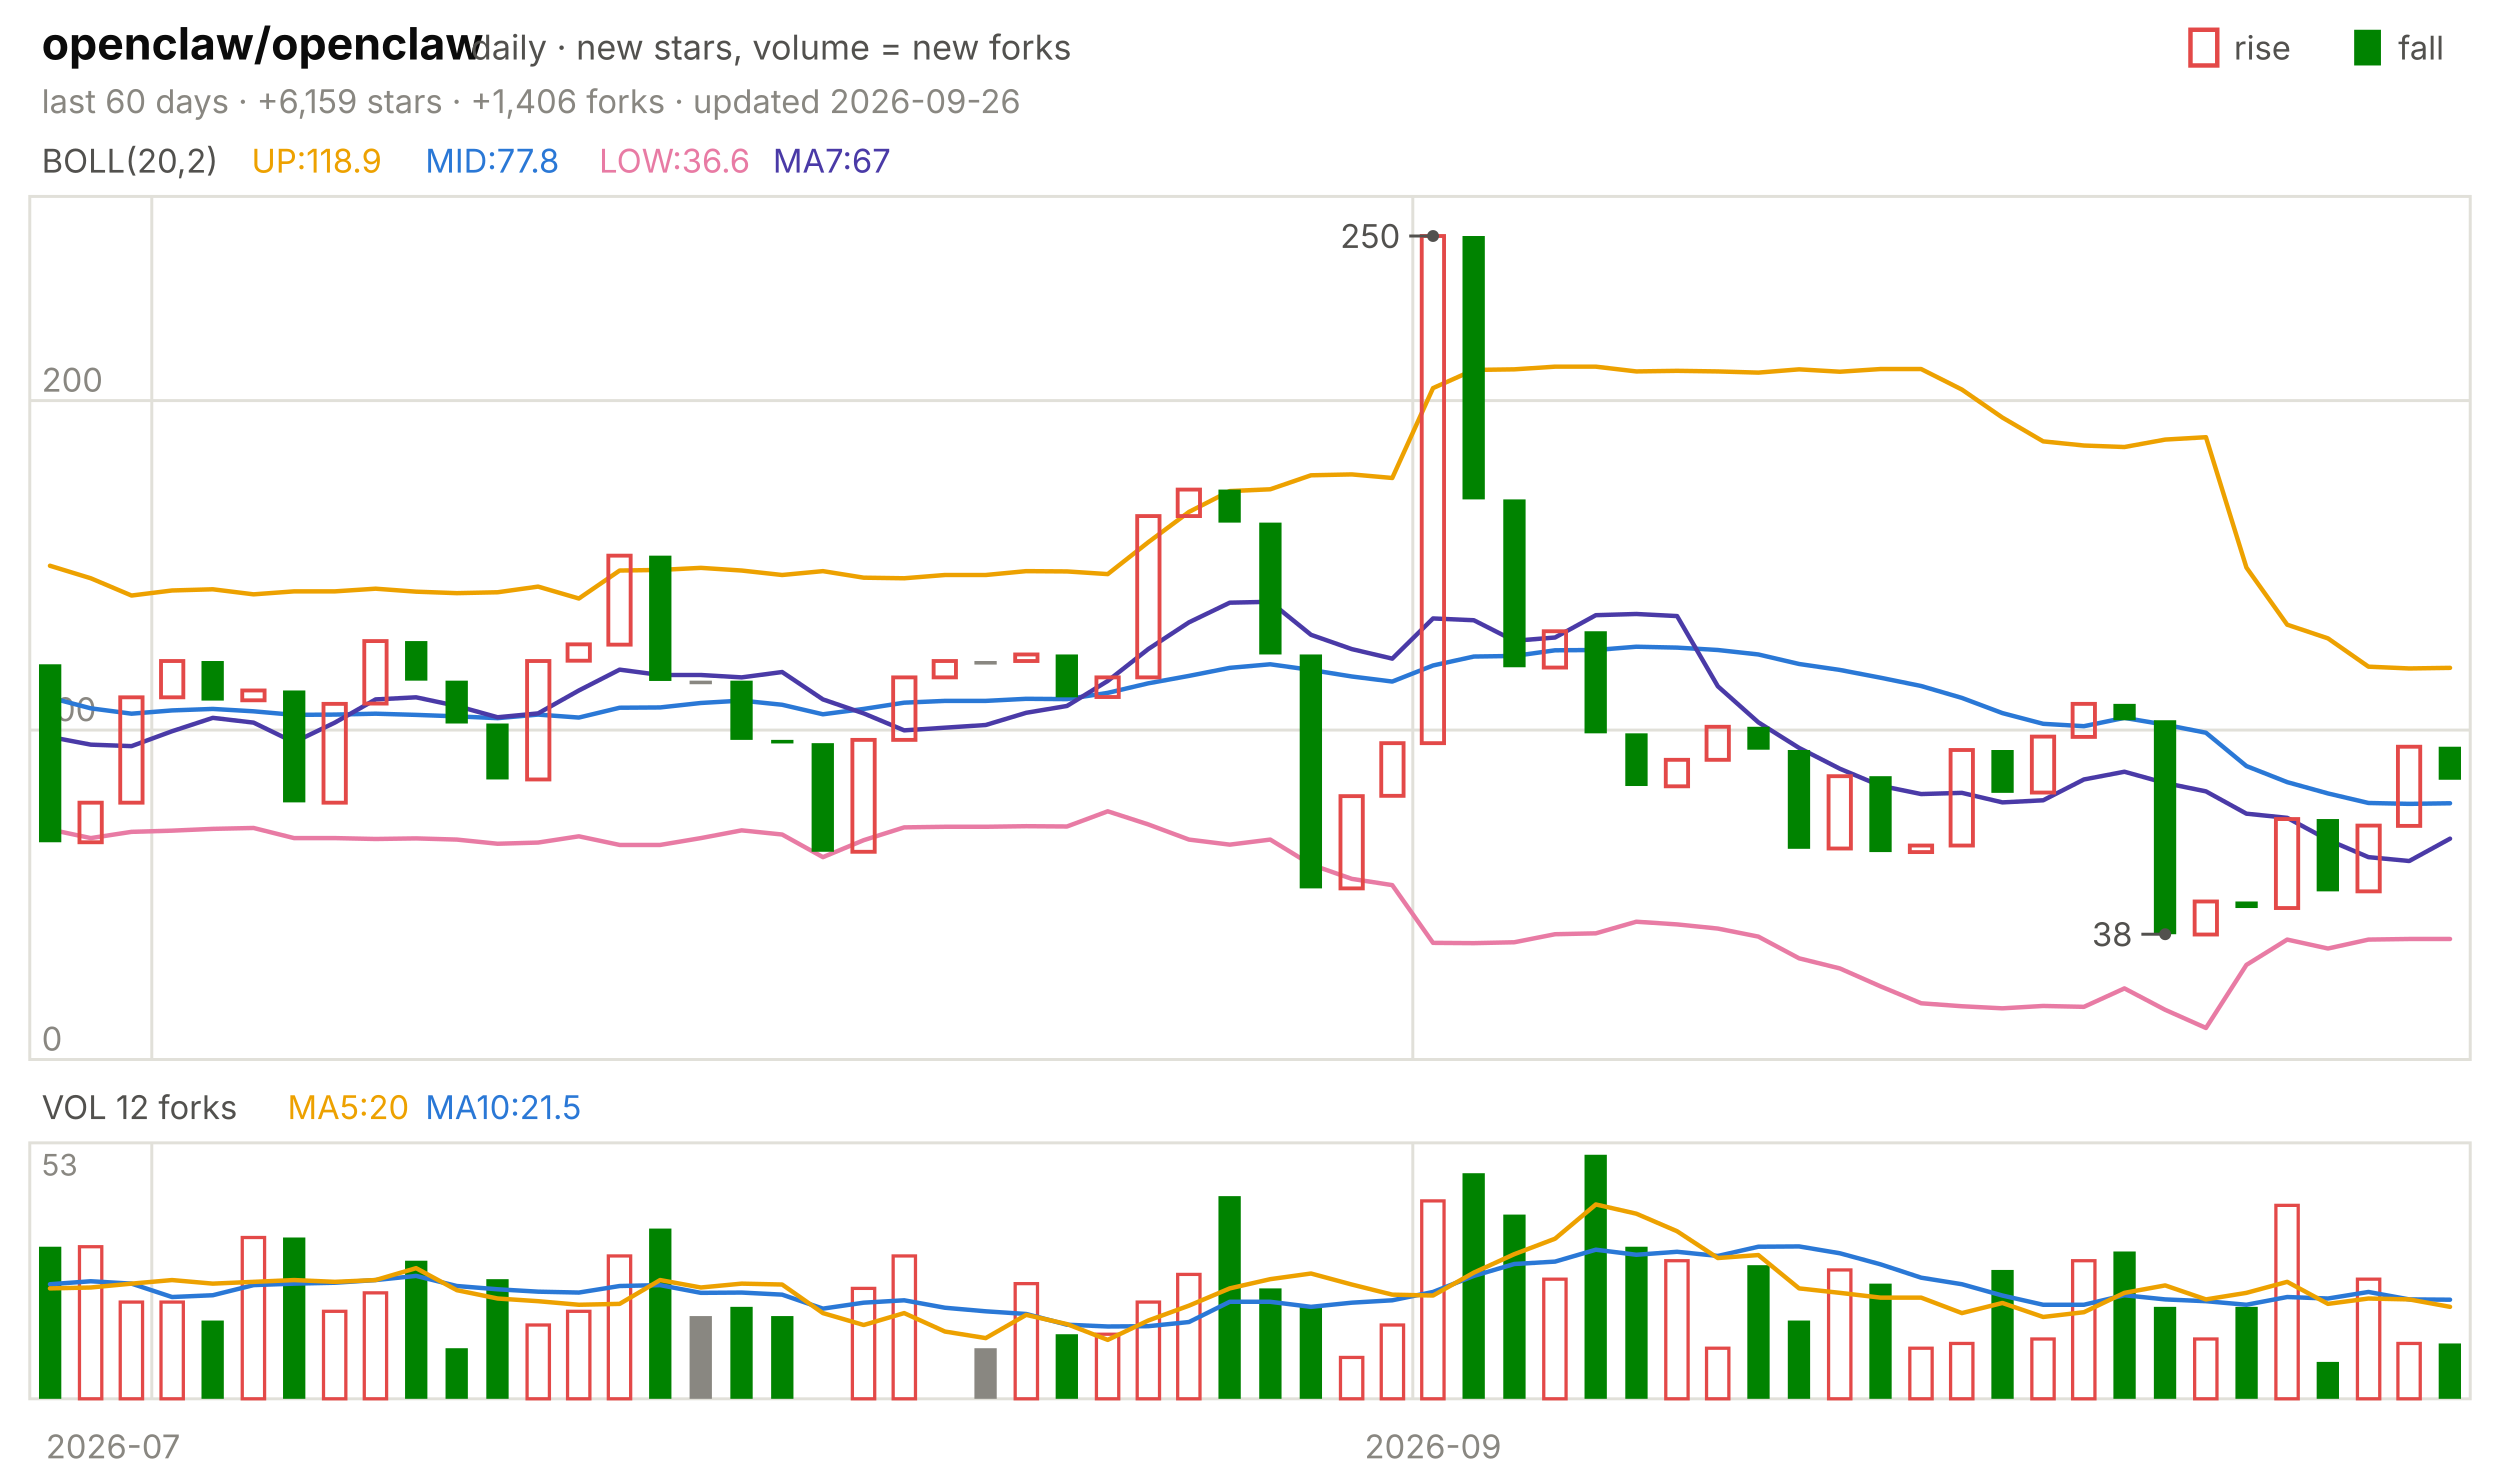
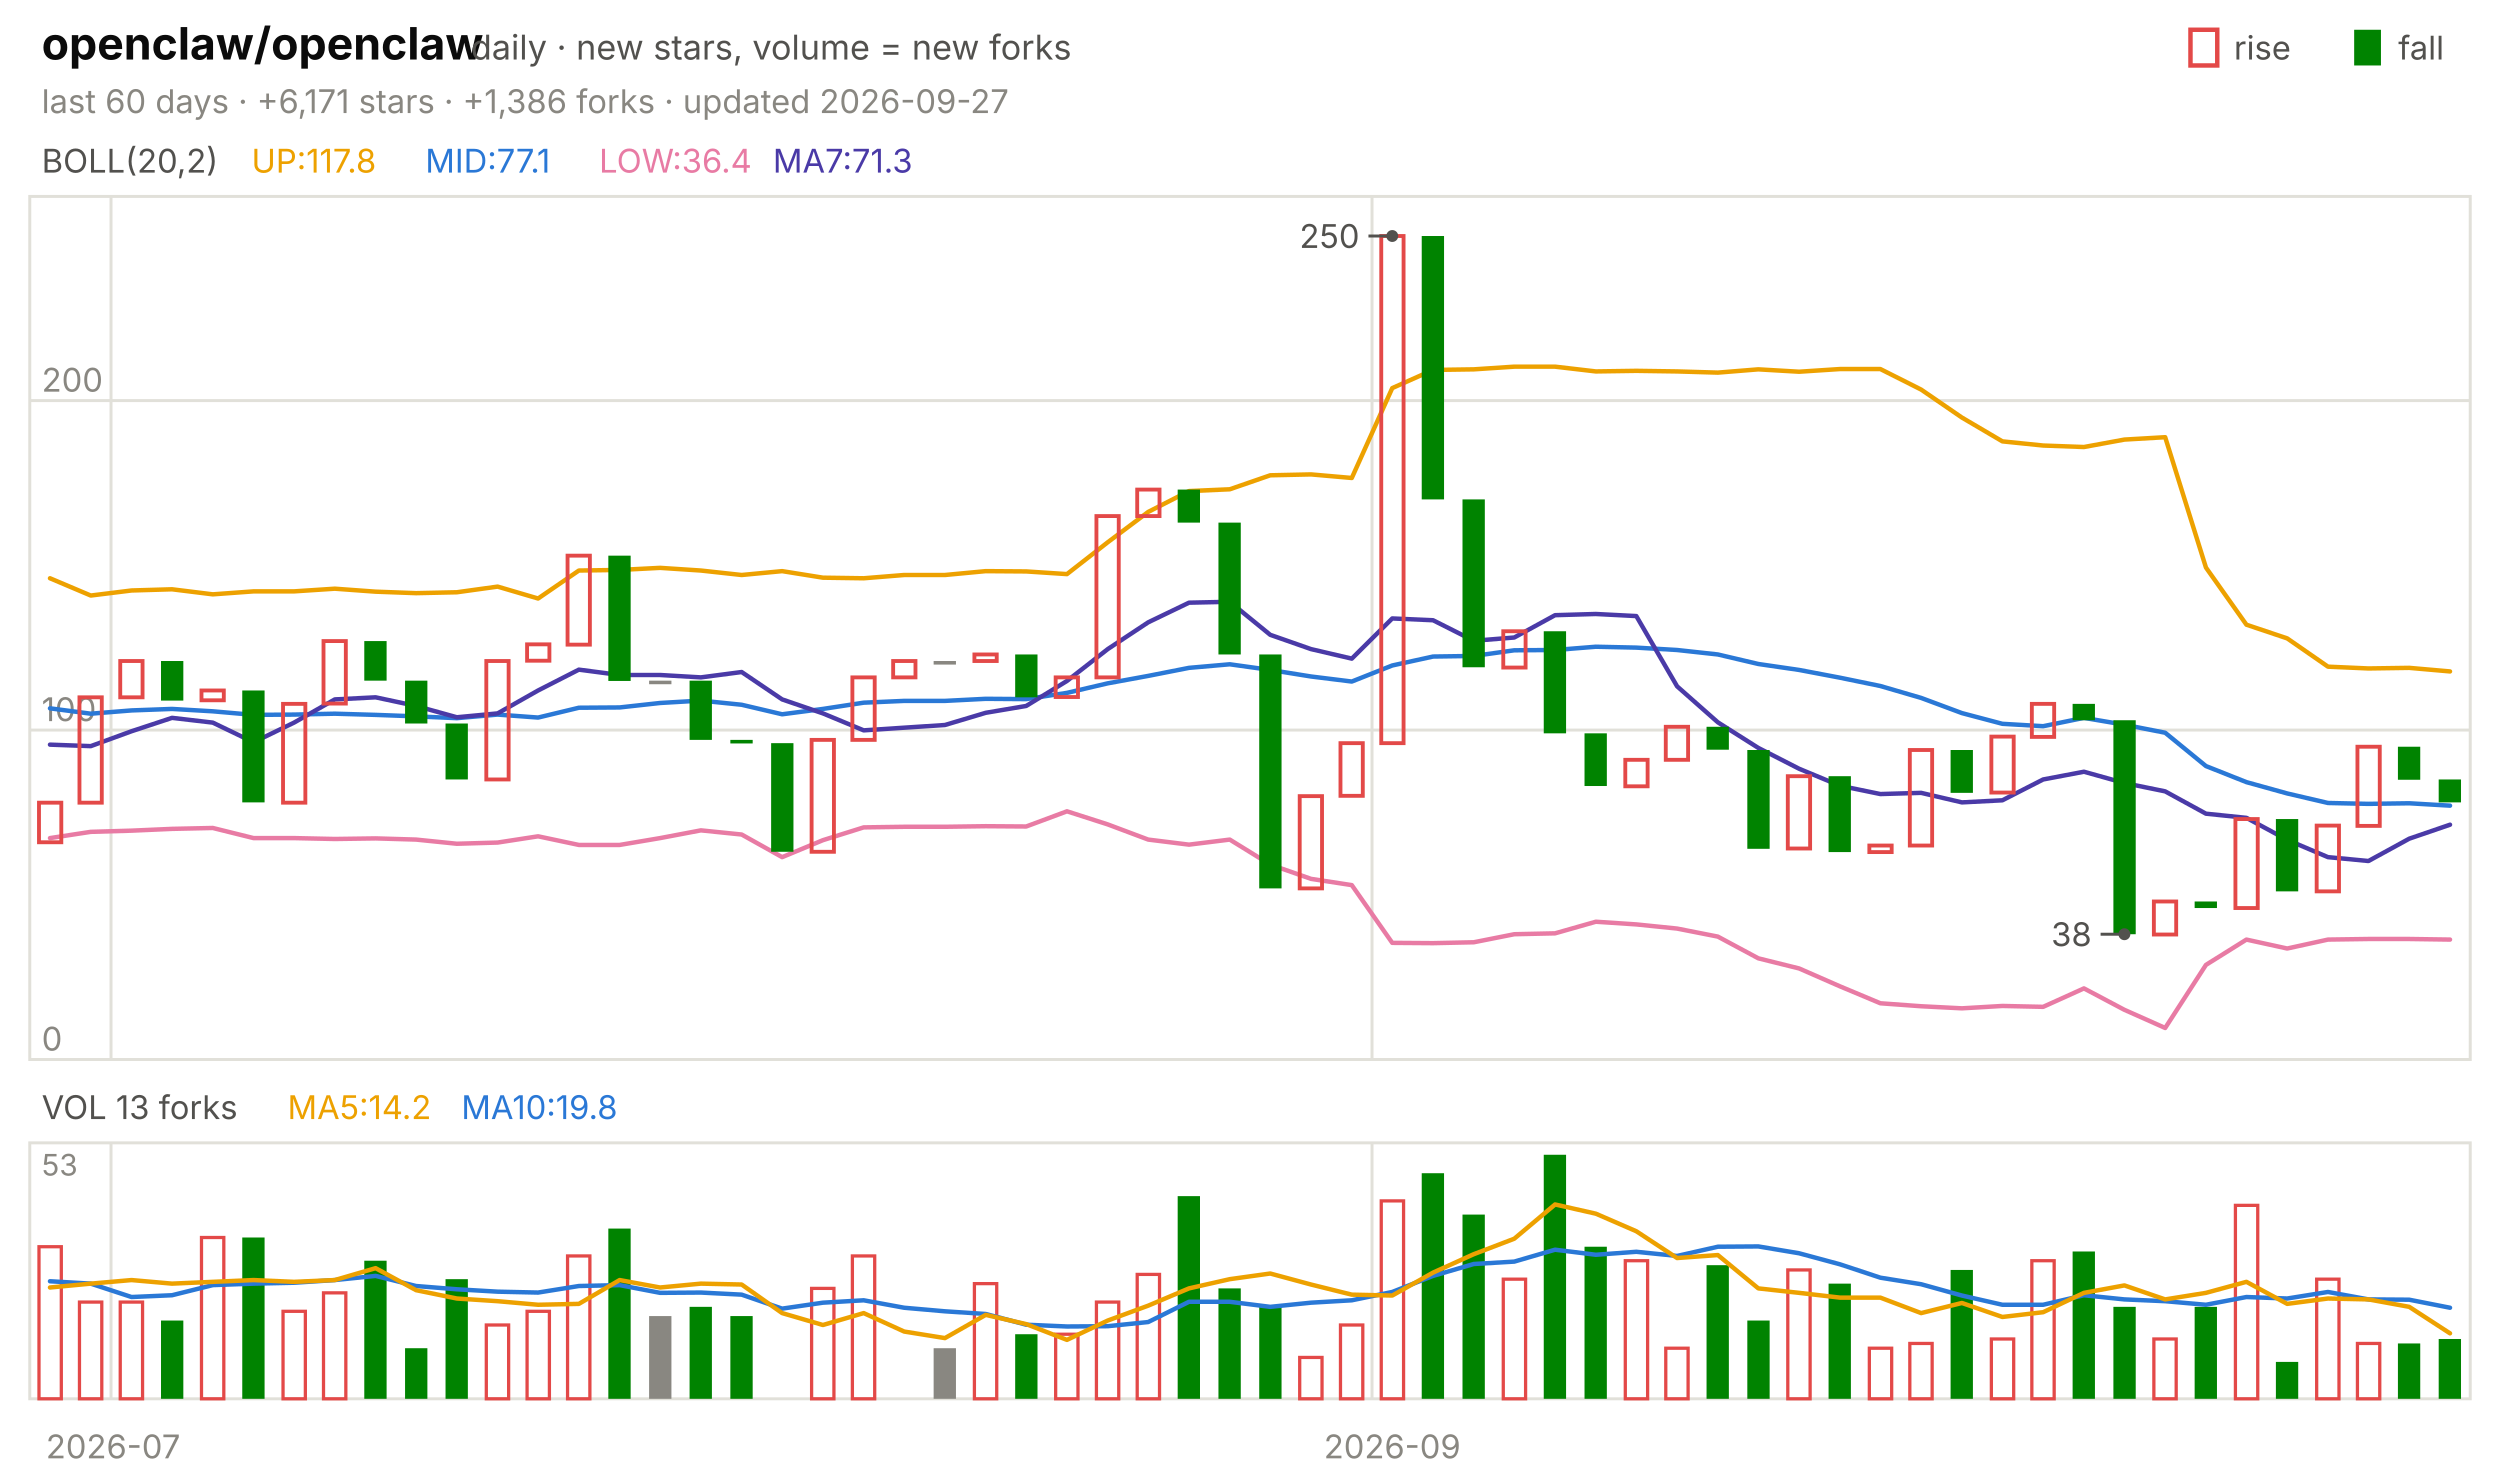
<svg xmlns="http://www.w3.org/2000/svg" viewBox="0 0 840 496" width="840" height="496" font-family="-apple-system,'Segoe UI',system-ui,sans-serif" role="img" aria-label="openclaw/openclaw candlestick chart">
  <text x="14.0" y="20.0" font-size="15" fill="#0b0b0b" font-weight="650">openclaw/openclaw</text>
  <text x="158.2" y="20.0" font-size="11.5" fill="#52514e">daily · new stars, volume = new forks</text>
  <text x="805.8" y="20.0" font-size="11.0" fill="#52514e">fall</text>
  <rect x="791" y="10" width="9" height="12" fill="#008300" />
  <text x="750.6" y="20.0" font-size="11.0" fill="#52514e">rise</text>
  <rect x="736" y="10" width="9" height="12" fill="none" stroke="#e34948" stroke-width="1.5" />
-   <text x="14.0" y="38.0" font-size="11.0" fill="#898781">last 60 days · +6,159 stars · +1,406 forks · updated 2026-09-26</text>
+   <text x="14.0" y="38.0" font-size="11.0" fill="#898781">last 60 days · +6,171 stars · +1,386 forks · updated 2026-09-27</text>
  <rect x="10" y="66" width="820" height="290" fill="none" stroke="#e1e0d9" />
  <rect x="10" y="384" width="820" height="86" fill="none" stroke="#e1e0d9" />
  <text x="38.0" y="490.0" font-size="11.0" fill="#898781" text-anchor="middle">2026-07</text>
-   <line x1="51.0" y1="66.0" x2="51.0" y2="356.0" stroke="#e1e0d9" stroke-width="1.0" />
-   <line x1="51.0" y1="384.0" x2="51.0" y2="470.0" stroke="#e1e0d9" stroke-width="1.0" />
-   <line x1="474.7" y1="66.0" x2="474.7" y2="356.0" stroke="#e1e0d9" stroke-width="1.0" />
-   <line x1="474.7" y1="384.0" x2="474.7" y2="470.0" stroke="#e1e0d9" stroke-width="1.0" />
-   <text x="481.5" y="490.0" font-size="11.0" fill="#898781" text-anchor="middle">2026-09</text>
+   <line x1="37.3" y1="66.0" x2="37.3" y2="356.0" stroke="#e1e0d9" stroke-width="1.0" />
+   <line x1="37.3" y1="384.0" x2="37.3" y2="470.0" stroke="#e1e0d9" stroke-width="1.0" />
+   <line x1="461.0" y1="66.0" x2="461.0" y2="356.0" stroke="#e1e0d9" stroke-width="1.0" />
+   <line x1="461.0" y1="384.0" x2="461.0" y2="470.0" stroke="#e1e0d9" stroke-width="1.0" />
+   <text x="467.8" y="490.0" font-size="11.0" fill="#898781" text-anchor="middle">2026-09</text>
  <text x="14.0" y="58.0" font-size="11.0" fill="#52514e">BOLL(20,2)</text>
-   <text x="84.5" y="58.0" font-size="11.0" fill="#eda100">UP:118.9</text>
-   <text x="142.9" y="58.0" font-size="11.0" fill="#2a78d6">MID:77.8</text>
-   <text x="201.3" y="58.0" font-size="11.0" fill="#e87ba4">LOW:36.6</text>
-   <text x="259.7" y="58.0" font-size="11.0" fill="#4a3aa7">MA7:67</text>
+   <text x="84.5" y="58.0" font-size="11.0" fill="#eda100">UP:117.8</text>
+   <text x="142.9" y="58.0" font-size="11.0" fill="#2a78d6">MID:77.1</text>
+   <text x="201.3" y="58.0" font-size="11.0" fill="#e87ba4">LOW:36.4</text>
+   <text x="259.7" y="58.0" font-size="11.0" fill="#4a3aa7">MA7:71.3</text>
  <line x1="10.0" y1="356.0" x2="830.0" y2="356.0" stroke="#e1e0d9" stroke-width="1.0" />
  <text x="14.0" y="353.0" font-size="11.0" fill="#898781">0</text>
  <line x1="10.0" y1="245.3" x2="830.0" y2="245.3" stroke="#e1e0d9" stroke-width="1.0" />
  <text x="14.0" y="242.3" font-size="11.0" fill="#898781">100</text>
  <line x1="10.0" y1="134.6" x2="830.0" y2="134.6" stroke="#e1e0d9" stroke-width="1.0" />
  <text x="14.0" y="131.6" font-size="11.0" fill="#898781">200</text>
-   <polyline points="16.8,190.1 30.5,194.3 44.2,200.1 57.8,198.4 71.5,198.0 85.2,199.7 98.8,198.7 112.5,198.7 126.2,197.8 139.8,198.8 153.5,199.3 167.2,199.0 180.8,197.1 194.5,201.1 208.2,191.7 221.8,191.5 235.5,190.8 249.2,191.7 262.8,193.2 276.5,191.9 290.2,194.1 303.8,194.3 317.5,193.2 331.2,193.2 344.8,191.9 358.5,192.0 372.2,192.9 385.8,182.2 399.5,172.0 413.2,165.0 426.8,164.4 440.5,159.7 454.2,159.4 467.8,160.6 481.5,130.4 495.2,124.3 508.8,124.1 522.5,123.2 536.2,123.2 549.8,124.8 563.5,124.6 577.2,124.8 590.8,125.2 604.5,124.1 618.2,124.9 631.8,124.0 645.5,124.0 659.2,130.9 672.8,140.3 686.5,148.3 700.2,149.7 713.8,150.2 727.5,147.7 741.2,146.9 754.8,190.7 768.5,209.9 782.2,214.5 795.8,224.0 809.5,224.6 823.2,224.4" fill="none" stroke="#eda100" stroke-width="1.5" stroke-linejoin="round" stroke-linecap="round" />
-   <polyline points="16.8,234.4 30.5,238.0 44.2,239.8 57.8,238.7 71.5,238.2 85.2,239.0 98.8,240.2 112.5,240.1 126.2,239.8 139.8,240.2 153.5,240.7 167.2,241.3 180.8,240.1 194.5,241.1 208.2,237.8 221.8,237.7 235.5,236.2 249.2,235.4 262.8,236.8 276.5,240.0 290.2,238.2 303.8,236.1 317.5,235.5 331.2,235.5 344.8,234.8 358.5,234.9 372.2,232.8 385.8,229.6 399.5,227.1 413.2,224.4 426.8,223.2 440.5,225.1 454.2,227.3 467.8,229.0 481.5,223.6 495.2,220.6 508.8,220.4 522.5,218.5 536.2,218.4 549.8,217.3 563.5,217.6 577.2,218.4 590.8,219.9 604.5,223.1 618.2,225.1 631.8,227.7 645.5,230.5 659.2,234.5 672.8,239.6 686.5,243.2 700.2,244.0 713.8,241.2 727.5,243.5 741.2,246.2 754.8,257.4 768.5,262.8 782.2,266.6 795.8,269.8 809.5,270.1 823.2,269.9" fill="none" stroke="#2a78d6" stroke-width="1.5" stroke-linejoin="round" stroke-linecap="round" />
-   <polyline points="16.8,278.7 30.5,281.6 44.2,279.5 57.8,279.1 71.5,278.5 85.2,278.2 98.8,281.6 112.5,281.6 126.2,281.9 139.8,281.7 153.5,282.1 167.2,283.5 180.8,283.1 194.5,281.0 208.2,283.9 221.8,283.9 235.5,281.6 249.2,279.0 262.8,280.4 276.5,288.0 290.2,282.3 303.8,278.0 317.5,277.8 331.2,277.8 344.8,277.6 358.5,277.7 372.2,272.6 385.8,277.0 399.5,282.1 413.2,283.8 426.8,282.1 440.5,290.5 454.2,295.3 467.8,297.4 481.5,316.8 495.2,316.9 508.8,316.6 522.5,313.9 536.2,313.6 549.8,309.7 563.5,310.6 577.2,312.0 590.8,314.7 604.5,322.0 618.2,325.4 631.8,331.4 645.5,337.1 659.2,338.1 672.8,338.8 686.5,338.0 700.2,338.3 713.8,332.1 727.5,339.3 741.2,345.4 754.8,324.2 768.5,315.7 782.2,318.7 795.8,315.7 809.5,315.5 823.2,315.5" fill="none" stroke="#e87ba4" stroke-width="1.5" stroke-linejoin="round" stroke-linecap="round" />
-   <polyline points="16.8,247.6 30.5,250.2 44.2,250.7 57.8,245.7 71.5,241.2 85.2,242.8 98.8,249.4 112.5,242.8 126.2,235.0 139.8,234.3 153.5,237.2 167.2,241.0 180.8,239.7 194.5,232.0 208.2,225.0 221.8,226.8 235.5,226.8 249.2,227.6 262.8,225.8 276.5,235.0 290.2,239.7 303.8,245.4 317.5,244.5 331.2,243.6 344.8,239.5 358.5,237.2 372.2,228.8 385.8,218.1 399.5,209.1 413.2,202.5 426.8,202.2 440.5,213.3 454.2,218.1 467.8,221.3 481.5,207.8 495.2,208.4 508.8,215.3 522.5,214.2 536.2,206.7 549.8,206.3 563.5,207.0 577.2,230.6 590.8,242.7 604.5,251.3 618.2,258.3 631.8,264.0 645.5,266.8 659.2,266.4 672.8,269.6 686.5,268.9 700.2,261.9 713.8,259.3 727.5,263.1 741.2,265.9 754.8,273.4 768.5,274.8 782.2,282.2 795.8,288.0 809.5,289.3 823.2,281.8" fill="none" stroke="#4a3aa7" stroke-width="1.5" stroke-linejoin="round" stroke-linecap="round" />
-   <rect x="13.1" y="223.2" width="7.5" height="59.8" fill="#008300" />
-   <rect x="26.7" y="269.7" width="7.5" height="13.3" fill="none" stroke="#e34948" stroke-width="1.3" />
-   <rect x="40.4" y="234.3" width="7.5" height="35.4" fill="none" stroke="#e34948" stroke-width="1.3" />
-   <rect x="54.1" y="222.1" width="7.5" height="12.2" fill="none" stroke="#e34948" stroke-width="1.3" />
-   <rect x="67.7" y="222.1" width="7.5" height="13.3" fill="#008300" />
-   <rect x="81.4" y="232.0" width="7.5" height="3.3" fill="none" stroke="#e34948" stroke-width="1.3" />
-   <rect x="95.1" y="232.0" width="7.5" height="37.6" fill="#008300" />
-   <rect x="108.7" y="236.5" width="7.5" height="33.2" fill="none" stroke="#e34948" stroke-width="1.3" />
-   <rect x="122.4" y="215.4" width="7.5" height="21.0" fill="none" stroke="#e34948" stroke-width="1.3" />
-   <rect x="136.1" y="215.4" width="7.5" height="13.3" fill="#008300" />
-   <rect x="149.7" y="228.7" width="7.5" height="14.4" fill="#008300" />
-   <rect x="163.4" y="243.1" width="7.5" height="18.8" fill="#008300" />
-   <rect x="177.1" y="222.1" width="7.5" height="39.8" fill="none" stroke="#e34948" stroke-width="1.3" />
-   <rect x="190.7" y="216.5" width="7.5" height="5.5" fill="none" stroke="#e34948" stroke-width="1.3" />
-   <rect x="204.4" y="186.7" width="7.5" height="29.9" fill="none" stroke="#e34948" stroke-width="1.3" />
-   <rect x="218.1" y="186.7" width="7.5" height="42.1" fill="#008300" />
-   <rect x="231.7" y="228.7" width="7.5" height="1.2" fill="#898781" />
-   <rect x="245.4" y="228.7" width="7.5" height="19.9" fill="#008300" />
-   <rect x="259.1" y="248.6" width="7.5" height="1.2" fill="#008300" />
-   <rect x="272.7" y="249.7" width="7.5" height="36.5" fill="#008300" />
-   <rect x="286.4" y="248.6" width="7.5" height="37.6" fill="none" stroke="#e34948" stroke-width="1.3" />
-   <rect x="300.1" y="227.6" width="7.5" height="21.0" fill="none" stroke="#e34948" stroke-width="1.3" />
-   <rect x="313.7" y="222.1" width="7.5" height="5.5" fill="none" stroke="#e34948" stroke-width="1.3" />
-   <rect x="327.4" y="222.1" width="7.5" height="1.2" fill="#898781" />
-   <rect x="341.1" y="219.9" width="7.5" height="2.2" fill="none" stroke="#e34948" stroke-width="1.3" />
-   <rect x="354.7" y="219.9" width="7.5" height="14.4" fill="#008300" />
-   <rect x="368.4" y="227.6" width="7.5" height="6.6" fill="none" stroke="#e34948" stroke-width="1.3" />
-   <rect x="382.1" y="173.4" width="7.5" height="54.2" fill="none" stroke="#e34948" stroke-width="1.3" />
-   <rect x="395.7" y="164.5" width="7.5" height="8.9" fill="none" stroke="#e34948" stroke-width="1.3" />
-   <rect x="409.4" y="164.5" width="7.5" height="11.1" fill="#008300" />
-   <rect x="423.1" y="175.6" width="7.5" height="44.3" fill="#008300" />
-   <rect x="436.7" y="219.9" width="7.5" height="78.6" fill="#008300" />
-   <rect x="450.4" y="267.5" width="7.5" height="31.0" fill="none" stroke="#e34948" stroke-width="1.3" />
-   <rect x="464.1" y="249.7" width="7.5" height="17.7" fill="none" stroke="#e34948" stroke-width="1.3" />
-   <rect x="477.7" y="79.3" width="7.5" height="170.4" fill="none" stroke="#e34948" stroke-width="1.3" />
-   <rect x="491.4" y="79.3" width="7.5" height="88.5" fill="#008300" />
-   <rect x="505.1" y="167.8" width="7.5" height="56.4" fill="#008300" />
-   <rect x="518.7" y="212.1" width="7.5" height="12.2" fill="none" stroke="#e34948" stroke-width="1.3" />
-   <rect x="532.4" y="212.1" width="7.5" height="34.3" fill="#008300" />
-   <rect x="546.1" y="246.4" width="7.5" height="17.7" fill="#008300" />
-   <rect x="559.7" y="255.3" width="7.5" height="8.9" fill="none" stroke="#e34948" stroke-width="1.3" />
-   <rect x="573.4" y="244.2" width="7.5" height="11.1" fill="none" stroke="#e34948" stroke-width="1.3" />
-   <rect x="587.1" y="244.2" width="7.5" height="7.7" fill="#008300" />
-   <rect x="600.7" y="252.0" width="7.5" height="33.2" fill="#008300" />
-   <rect x="614.4" y="260.8" width="7.5" height="24.3" fill="none" stroke="#e34948" stroke-width="1.3" />
-   <rect x="628.1" y="260.8" width="7.5" height="25.5" fill="#008300" />
-   <rect x="641.7" y="284.1" width="7.5" height="2.2" fill="none" stroke="#e34948" stroke-width="1.3" />
-   <rect x="655.4" y="252.0" width="7.5" height="32.1" fill="none" stroke="#e34948" stroke-width="1.3" />
-   <rect x="669.1" y="252.0" width="7.5" height="14.4" fill="#008300" />
-   <rect x="682.7" y="247.5" width="7.5" height="18.8" fill="none" stroke="#e34948" stroke-width="1.3" />
-   <rect x="696.4" y="236.5" width="7.5" height="11.1" fill="none" stroke="#e34948" stroke-width="1.3" />
-   <rect x="710.1" y="236.5" width="7.5" height="5.5" fill="#008300" />
-   <rect x="723.7" y="242.0" width="7.5" height="71.9" fill="#008300" />
-   <rect x="737.4" y="302.9" width="7.5" height="11.1" fill="none" stroke="#e34948" stroke-width="1.3" />
-   <rect x="751.1" y="302.9" width="7.5" height="2.2" fill="#008300" />
-   <rect x="764.7" y="275.2" width="7.5" height="29.9" fill="none" stroke="#e34948" stroke-width="1.3" />
-   <rect x="778.4" y="275.2" width="7.5" height="24.3" fill="#008300" />
-   <rect x="792.1" y="277.4" width="7.5" height="22.1" fill="none" stroke="#e34948" stroke-width="1.3" />
-   <rect x="805.7" y="250.9" width="7.5" height="26.6" fill="none" stroke="#e34948" stroke-width="1.3" />
-   <rect x="819.4" y="250.9" width="7.5" height="11.1" fill="#008300" />
-   <circle cx="481.5" cy="79.3" r="2" fill="#52514e" />
-   <line x1="481.5" y1="79.3" x2="473.5" y2="79.3" stroke="#52514e" stroke-width="1.0" />
-   <text x="470.5" y="83.3" font-size="11.0" fill="#52514e" text-anchor="end">250</text>
-   <circle cx="727.5" cy="313.9" r="2" fill="#52514e" />
-   <line x1="727.5" y1="313.9" x2="719.5" y2="313.9" stroke="#52514e" stroke-width="1.0" />
-   <text x="716.5" y="317.9" font-size="11.0" fill="#52514e" text-anchor="end">38</text>
-   <text x="14.0" y="376.0" font-size="11.0" fill="#52514e">VOL 12 forks</text>
-   <text x="96.6" y="376.0" font-size="11.0" fill="#eda100">MA5:20</text>
-   <text x="142.9" y="376.0" font-size="11.0" fill="#2a78d6">MA10:21.5</text>
+   <polyline points="16.8,194.3 30.5,200.1 44.2,198.4 57.8,198.0 71.5,199.7 85.2,198.7 98.8,198.7 112.5,197.8 126.2,198.8 139.8,199.3 153.5,199.0 167.2,197.1 180.8,201.1 194.5,191.7 208.2,191.5 221.8,190.8 235.5,191.7 249.2,193.2 262.8,191.9 276.5,194.1 290.2,194.3 303.8,193.2 317.5,193.2 331.2,191.9 344.8,192.0 358.5,192.9 372.2,182.2 385.8,172.0 399.5,165.0 413.2,164.4 426.8,159.7 440.5,159.4 454.2,160.6 467.8,130.4 481.5,124.3 495.2,124.1 508.8,123.2 522.5,123.2 536.2,124.8 549.8,124.6 563.5,124.8 577.2,125.2 590.8,124.1 604.5,124.9 618.2,124.0 631.8,124.0 645.5,130.9 659.2,140.3 672.8,148.3 686.5,149.7 700.2,150.2 713.8,147.7 727.5,146.9 741.2,190.7 754.8,209.9 768.5,214.5 782.2,224.0 795.8,224.6 809.5,224.4 823.2,225.6" fill="none" stroke="#eda100" stroke-width="1.5" stroke-linejoin="round" stroke-linecap="round" />
+   <polyline points="16.8,238.0 30.5,239.8 44.2,238.7 57.8,238.2 71.5,239.0 85.2,240.2 98.8,240.1 112.5,239.8 126.2,240.2 139.8,240.7 153.5,241.3 167.2,240.1 180.8,241.1 194.5,237.8 208.2,237.7 221.8,236.2 235.5,235.4 249.2,236.8 262.8,240.0 276.5,238.2 290.2,236.1 303.8,235.5 317.5,235.5 331.2,234.8 344.8,234.9 358.5,232.8 372.2,229.6 385.8,227.1 399.5,224.4 413.2,223.2 426.8,225.1 440.5,227.3 454.2,229.0 467.8,223.6 481.5,220.6 495.2,220.4 508.8,218.5 522.5,218.4 536.2,217.3 549.8,217.6 563.5,218.4 577.2,219.9 590.8,223.1 604.5,225.1 618.2,227.7 631.8,230.5 645.5,234.5 659.2,239.6 672.8,243.2 686.5,244.0 700.2,241.2 713.8,243.5 727.5,246.2 741.2,257.4 754.8,262.8 768.5,266.6 782.2,269.8 795.8,270.1 809.5,269.9 823.2,270.7" fill="none" stroke="#2a78d6" stroke-width="1.5" stroke-linejoin="round" stroke-linecap="round" />
+   <polyline points="16.8,281.6 30.5,279.5 44.2,279.1 57.8,278.5 71.5,278.2 85.2,281.6 98.8,281.6 112.5,281.9 126.2,281.7 139.8,282.1 153.5,283.5 167.2,283.1 180.8,281.0 194.5,283.9 208.2,283.9 221.8,281.6 235.5,279.0 249.2,280.4 262.8,288.0 276.5,282.3 290.2,278.0 303.8,277.8 317.5,277.8 331.2,277.6 344.8,277.7 358.5,272.6 372.2,277.0 385.8,282.1 399.5,283.8 413.2,282.1 426.8,290.5 440.5,295.3 454.2,297.4 467.8,316.8 481.5,316.9 495.2,316.6 508.8,313.9 522.5,313.6 536.2,309.7 549.8,310.6 563.5,312.0 577.2,314.7 590.8,322.0 604.5,325.4 618.2,331.4 631.8,337.1 645.5,338.1 659.2,338.8 672.8,338.0 686.5,338.3 700.2,332.1 713.8,339.3 727.5,345.4 741.2,324.2 754.8,315.7 768.5,318.7 782.2,315.7 795.8,315.5 809.5,315.5 823.2,315.7" fill="none" stroke="#e87ba4" stroke-width="1.5" stroke-linejoin="round" stroke-linecap="round" />
+   <polyline points="16.8,250.2 30.5,250.7 44.2,245.7 57.8,241.2 71.5,242.8 85.2,249.4 98.8,242.8 112.5,235.0 126.2,234.3 139.8,237.2 153.5,241.0 167.2,239.7 180.8,232.0 194.5,225.0 208.2,226.8 221.8,226.8 235.5,227.6 249.2,225.8 262.8,235.0 276.5,239.7 290.2,245.4 303.8,244.5 317.5,243.6 331.2,239.5 344.8,237.2 358.5,228.8 372.2,218.1 385.8,209.1 399.5,202.5 413.2,202.2 426.8,213.3 440.5,218.1 454.2,221.3 467.8,207.8 481.5,208.4 495.2,215.3 508.8,214.2 522.5,206.7 536.2,206.3 549.8,207.0 563.5,230.6 577.2,242.7 590.8,251.3 604.5,258.3 618.2,264.0 631.8,266.8 645.5,266.4 659.2,269.6 672.8,268.9 686.5,261.9 700.2,259.3 713.8,263.1 727.5,265.9 741.2,273.4 754.8,274.8 768.5,282.2 782.2,288.0 795.8,289.3 809.5,281.8 823.2,277.1" fill="none" stroke="#4a3aa7" stroke-width="1.5" stroke-linejoin="round" stroke-linecap="round" />
+   <rect x="13.1" y="269.7" width="7.5" height="13.3" fill="none" stroke="#e34948" stroke-width="1.3" />
+   <rect x="26.7" y="234.3" width="7.5" height="35.4" fill="none" stroke="#e34948" stroke-width="1.3" />
+   <rect x="40.4" y="222.1" width="7.5" height="12.2" fill="none" stroke="#e34948" stroke-width="1.3" />
+   <rect x="54.1" y="222.1" width="7.5" height="13.3" fill="#008300" />
+   <rect x="67.7" y="232.0" width="7.5" height="3.3" fill="none" stroke="#e34948" stroke-width="1.3" />
+   <rect x="81.4" y="232.0" width="7.5" height="37.6" fill="#008300" />
+   <rect x="95.1" y="236.5" width="7.5" height="33.2" fill="none" stroke="#e34948" stroke-width="1.3" />
+   <rect x="108.7" y="215.4" width="7.5" height="21.0" fill="none" stroke="#e34948" stroke-width="1.3" />
+   <rect x="122.4" y="215.4" width="7.5" height="13.3" fill="#008300" />
+   <rect x="136.1" y="228.7" width="7.5" height="14.4" fill="#008300" />
+   <rect x="149.7" y="243.1" width="7.5" height="18.8" fill="#008300" />
+   <rect x="163.4" y="222.1" width="7.5" height="39.8" fill="none" stroke="#e34948" stroke-width="1.3" />
+   <rect x="177.1" y="216.5" width="7.5" height="5.5" fill="none" stroke="#e34948" stroke-width="1.3" />
+   <rect x="190.7" y="186.7" width="7.5" height="29.9" fill="none" stroke="#e34948" stroke-width="1.3" />
+   <rect x="204.4" y="186.7" width="7.5" height="42.1" fill="#008300" />
+   <rect x="218.1" y="228.7" width="7.5" height="1.2" fill="#898781" />
+   <rect x="231.7" y="228.7" width="7.5" height="19.9" fill="#008300" />
+   <rect x="245.4" y="248.6" width="7.5" height="1.2" fill="#008300" />
+   <rect x="259.1" y="249.7" width="7.5" height="36.5" fill="#008300" />
+   <rect x="272.7" y="248.6" width="7.5" height="37.6" fill="none" stroke="#e34948" stroke-width="1.3" />
+   <rect x="286.4" y="227.6" width="7.5" height="21.0" fill="none" stroke="#e34948" stroke-width="1.3" />
+   <rect x="300.1" y="222.1" width="7.5" height="5.5" fill="none" stroke="#e34948" stroke-width="1.3" />
+   <rect x="313.7" y="222.1" width="7.5" height="1.2" fill="#898781" />
+   <rect x="327.4" y="219.9" width="7.5" height="2.2" fill="none" stroke="#e34948" stroke-width="1.3" />
+   <rect x="341.1" y="219.9" width="7.5" height="14.4" fill="#008300" />
+   <rect x="354.7" y="227.6" width="7.5" height="6.6" fill="none" stroke="#e34948" stroke-width="1.3" />
+   <rect x="368.4" y="173.4" width="7.5" height="54.2" fill="none" stroke="#e34948" stroke-width="1.3" />
+   <rect x="382.1" y="164.5" width="7.5" height="8.9" fill="none" stroke="#e34948" stroke-width="1.3" />
+   <rect x="395.7" y="164.5" width="7.5" height="11.1" fill="#008300" />
+   <rect x="409.4" y="175.6" width="7.5" height="44.3" fill="#008300" />
+   <rect x="423.1" y="219.9" width="7.5" height="78.6" fill="#008300" />
+   <rect x="436.7" y="267.5" width="7.5" height="31.0" fill="none" stroke="#e34948" stroke-width="1.3" />
+   <rect x="450.4" y="249.7" width="7.5" height="17.7" fill="none" stroke="#e34948" stroke-width="1.3" />
+   <rect x="464.1" y="79.3" width="7.5" height="170.4" fill="none" stroke="#e34948" stroke-width="1.3" />
+   <rect x="477.7" y="79.3" width="7.5" height="88.5" fill="#008300" />
+   <rect x="491.4" y="167.8" width="7.5" height="56.4" fill="#008300" />
+   <rect x="505.1" y="212.1" width="7.5" height="12.2" fill="none" stroke="#e34948" stroke-width="1.3" />
+   <rect x="518.7" y="212.1" width="7.5" height="34.3" fill="#008300" />
+   <rect x="532.4" y="246.4" width="7.5" height="17.7" fill="#008300" />
+   <rect x="546.1" y="255.3" width="7.5" height="8.9" fill="none" stroke="#e34948" stroke-width="1.3" />
+   <rect x="559.7" y="244.2" width="7.5" height="11.1" fill="none" stroke="#e34948" stroke-width="1.3" />
+   <rect x="573.4" y="244.2" width="7.5" height="7.7" fill="#008300" />
+   <rect x="587.1" y="252.0" width="7.5" height="33.2" fill="#008300" />
+   <rect x="600.7" y="260.8" width="7.5" height="24.3" fill="none" stroke="#e34948" stroke-width="1.3" />
+   <rect x="614.4" y="260.8" width="7.5" height="25.5" fill="#008300" />
+   <rect x="628.1" y="284.1" width="7.5" height="2.2" fill="none" stroke="#e34948" stroke-width="1.3" />
+   <rect x="641.7" y="252.0" width="7.5" height="32.1" fill="none" stroke="#e34948" stroke-width="1.3" />
+   <rect x="655.4" y="252.0" width="7.5" height="14.4" fill="#008300" />
+   <rect x="669.1" y="247.5" width="7.5" height="18.8" fill="none" stroke="#e34948" stroke-width="1.3" />
+   <rect x="682.7" y="236.5" width="7.5" height="11.1" fill="none" stroke="#e34948" stroke-width="1.3" />
+   <rect x="696.4" y="236.5" width="7.5" height="5.5" fill="#008300" />
+   <rect x="710.1" y="242.0" width="7.5" height="71.9" fill="#008300" />
+   <rect x="723.7" y="302.9" width="7.5" height="11.1" fill="none" stroke="#e34948" stroke-width="1.3" />
+   <rect x="737.4" y="302.9" width="7.5" height="2.2" fill="#008300" />
+   <rect x="751.1" y="275.2" width="7.5" height="29.9" fill="none" stroke="#e34948" stroke-width="1.3" />
+   <rect x="764.7" y="275.2" width="7.5" height="24.3" fill="#008300" />
+   <rect x="778.4" y="277.4" width="7.5" height="22.1" fill="none" stroke="#e34948" stroke-width="1.3" />
+   <rect x="792.1" y="250.9" width="7.5" height="26.6" fill="none" stroke="#e34948" stroke-width="1.3" />
+   <rect x="805.7" y="250.9" width="7.5" height="11.1" fill="#008300" />
+   <rect x="819.4" y="261.9" width="7.5" height="7.7" fill="#008300" />
+   <circle cx="467.8" cy="79.3" r="2" fill="#52514e" />
+   <line x1="467.8" y1="79.3" x2="459.8" y2="79.3" stroke="#52514e" stroke-width="1.0" />
+   <text x="456.8" y="83.3" font-size="11.0" fill="#52514e" text-anchor="end">250</text>
+   <circle cx="713.8" cy="313.9" r="2" fill="#52514e" />
+   <line x1="713.8" y1="313.9" x2="705.8" y2="313.9" stroke="#52514e" stroke-width="1.0" />
+   <text x="702.8" y="317.9" font-size="11.0" fill="#52514e" text-anchor="end">38</text>
+   <text x="14.0" y="376.0" font-size="11.0" fill="#52514e">VOL 13 forks</text>
+   <text x="96.6" y="376.0" font-size="11.0" fill="#eda100">MA5:14.2</text>
+   <text x="155.0" y="376.0" font-size="11.0" fill="#2a78d6">MA10:19.8</text>
  <text x="14.0" y="395.0" font-size="10" fill="#898781">53</text>
-   <rect x="13.1" y="418.9" width="7.5" height="51.1" fill="#008300" />
-   <rect x="26.7" y="418.9" width="7.5" height="51.1" fill="none" stroke="#e34948" stroke-width="1.1" />
+   <rect x="13.1" y="418.9" width="7.5" height="51.1" fill="none" stroke="#e34948" stroke-width="1.1" />
+   <rect x="26.7" y="437.5" width="7.5" height="32.5" fill="none" stroke="#e34948" stroke-width="1.1" />
  <rect x="40.4" y="437.5" width="7.5" height="32.5" fill="none" stroke="#e34948" stroke-width="1.1" />
-   <rect x="54.1" y="437.5" width="7.5" height="32.5" fill="none" stroke="#e34948" stroke-width="1.1" />
-   <rect x="67.7" y="443.7" width="7.5" height="26.3" fill="#008300" />
-   <rect x="81.4" y="415.8" width="7.5" height="54.2" fill="none" stroke="#e34948" stroke-width="1.1" />
-   <rect x="95.1" y="415.8" width="7.5" height="54.2" fill="#008300" />
-   <rect x="108.7" y="440.6" width="7.5" height="29.4" fill="none" stroke="#e34948" stroke-width="1.1" />
-   <rect x="122.4" y="434.4" width="7.5" height="35.6" fill="none" stroke="#e34948" stroke-width="1.1" />
-   <rect x="136.1" y="423.6" width="7.5" height="46.4" fill="#008300" />
-   <rect x="149.7" y="453.0" width="7.5" height="17.0" fill="#008300" />
-   <rect x="163.4" y="429.8" width="7.5" height="40.2" fill="#008300" />
-   <rect x="177.1" y="445.2" width="7.5" height="24.8" fill="none" stroke="#e34948" stroke-width="1.1" />
-   <rect x="190.7" y="440.6" width="7.5" height="29.4" fill="none" stroke="#e34948" stroke-width="1.1" />
-   <rect x="204.4" y="422.0" width="7.5" height="48.0" fill="none" stroke="#e34948" stroke-width="1.1" />
-   <rect x="218.1" y="412.8" width="7.5" height="57.2" fill="#008300" />
-   <rect x="231.7" y="442.2" width="7.5" height="27.8" fill="#898781" />
-   <rect x="245.4" y="439.1" width="7.5" height="30.9" fill="#008300" />
-   <rect x="259.1" y="442.2" width="7.5" height="27.8" fill="#008300" />
-   <rect x="286.4" y="432.9" width="7.5" height="37.1" fill="none" stroke="#e34948" stroke-width="1.1" />
-   <rect x="300.1" y="422.0" width="7.5" height="48.0" fill="none" stroke="#e34948" stroke-width="1.1" />
-   <rect x="327.4" y="453.0" width="7.5" height="17.0" fill="#898781" />
-   <rect x="341.1" y="431.3" width="7.5" height="38.7" fill="none" stroke="#e34948" stroke-width="1.1" />
-   <rect x="354.7" y="448.3" width="7.5" height="21.7" fill="#008300" />
-   <rect x="368.4" y="448.3" width="7.5" height="21.7" fill="none" stroke="#e34948" stroke-width="1.1" />
-   <rect x="382.1" y="437.5" width="7.5" height="32.5" fill="none" stroke="#e34948" stroke-width="1.1" />
-   <rect x="395.7" y="428.2" width="7.5" height="41.8" fill="none" stroke="#e34948" stroke-width="1.1" />
-   <rect x="409.4" y="401.9" width="7.5" height="68.1" fill="#008300" />
-   <rect x="423.1" y="432.9" width="7.5" height="37.1" fill="#008300" />
-   <rect x="436.7" y="439.1" width="7.5" height="30.9" fill="#008300" />
-   <rect x="450.4" y="456.1" width="7.5" height="13.9" fill="none" stroke="#e34948" stroke-width="1.1" />
-   <rect x="464.1" y="445.2" width="7.5" height="24.8" fill="none" stroke="#e34948" stroke-width="1.1" />
-   <rect x="477.7" y="403.5" width="7.5" height="66.5" fill="none" stroke="#e34948" stroke-width="1.1" />
-   <rect x="491.4" y="394.2" width="7.5" height="75.8" fill="#008300" />
-   <rect x="505.1" y="408.1" width="7.5" height="61.9" fill="#008300" />
-   <rect x="518.7" y="429.8" width="7.5" height="40.2" fill="none" stroke="#e34948" stroke-width="1.1" />
-   <rect x="532.4" y="388.0" width="7.5" height="82.0" fill="#008300" />
-   <rect x="546.1" y="418.9" width="7.5" height="51.1" fill="#008300" />
-   <rect x="559.7" y="423.6" width="7.5" height="46.4" fill="none" stroke="#e34948" stroke-width="1.1" />
-   <rect x="573.4" y="453.0" width="7.5" height="17.0" fill="none" stroke="#e34948" stroke-width="1.1" />
-   <rect x="587.1" y="425.1" width="7.5" height="44.9" fill="#008300" />
-   <rect x="600.7" y="443.7" width="7.5" height="26.3" fill="#008300" />
-   <rect x="614.4" y="426.7" width="7.5" height="43.3" fill="none" stroke="#e34948" stroke-width="1.1" />
-   <rect x="628.1" y="431.3" width="7.5" height="38.7" fill="#008300" />
-   <rect x="641.7" y="453.0" width="7.5" height="17.0" fill="none" stroke="#e34948" stroke-width="1.1" />
-   <rect x="655.4" y="451.4" width="7.5" height="18.6" fill="none" stroke="#e34948" stroke-width="1.1" />
-   <rect x="669.1" y="426.7" width="7.5" height="43.3" fill="#008300" />
-   <rect x="682.7" y="449.9" width="7.5" height="20.1" fill="none" stroke="#e34948" stroke-width="1.1" />
-   <rect x="696.4" y="423.6" width="7.5" height="46.4" fill="none" stroke="#e34948" stroke-width="1.1" />
-   <rect x="710.1" y="420.5" width="7.5" height="49.5" fill="#008300" />
-   <rect x="723.7" y="439.1" width="7.5" height="30.9" fill="#008300" />
-   <rect x="737.4" y="449.9" width="7.5" height="20.1" fill="none" stroke="#e34948" stroke-width="1.1" />
-   <rect x="751.1" y="439.1" width="7.5" height="30.9" fill="#008300" />
-   <rect x="764.7" y="405.0" width="7.5" height="65.0" fill="none" stroke="#e34948" stroke-width="1.1" />
-   <rect x="778.4" y="457.6" width="7.5" height="12.4" fill="#008300" />
-   <rect x="792.1" y="429.8" width="7.5" height="40.2" fill="none" stroke="#e34948" stroke-width="1.1" />
-   <rect x="805.7" y="451.4" width="7.5" height="18.6" fill="none" stroke="#e34948" stroke-width="1.1" />
-   <rect x="819.4" y="451.4" width="7.5" height="18.6" fill="#008300" />
-   <polyline points="16.8,431.5 30.5,430.5 44.2,431.3 57.8,435.8 71.5,435.2 85.2,431.8 98.8,431.3 112.5,431.0 126.2,430.1 139.8,428.7 153.5,432.1 167.2,433.2 180.8,434.0 194.5,434.3 208.2,432.1 221.8,431.8 235.5,434.4 249.2,434.3 262.8,435.0 276.5,439.7 290.2,437.7 303.8,436.9 317.5,439.4 331.2,440.6 344.8,441.5 358.5,445.1 372.2,445.7 385.8,445.6 399.5,444.2 413.2,437.4 426.8,437.4 440.5,439.1 454.2,437.7 467.8,436.9 481.5,434.1 495.2,428.7 508.8,424.7 522.5,423.9 536.2,419.9 549.8,421.6 563.5,420.6 577.2,422.0 590.8,418.9 604.5,418.8 618.2,421.1 631.8,424.8 645.5,429.3 659.2,431.5 672.8,435.3 686.5,438.4 700.2,438.4 713.8,435.2 727.5,436.6 741.2,437.2 754.8,438.4 768.5,435.8 782.2,436.3 795.8,434.1 809.5,436.6 823.2,436.7" fill="none" stroke="#2a78d6" stroke-width="1.5" stroke-linejoin="round" stroke-linecap="round" />
-   <polyline points="16.8,432.9 30.5,432.6 44.2,431.3 57.8,430.1 71.5,431.3 85.2,430.7 98.8,430.1 112.5,430.7 126.2,430.1 139.8,426.1 153.5,433.5 167.2,436.3 180.8,437.2 194.5,438.4 208.2,438.1 221.8,430.1 235.5,432.6 249.2,431.3 262.8,431.6 276.5,441.2 290.2,445.2 303.8,441.2 317.5,447.4 331.2,449.6 344.8,441.8 358.5,444.9 372.2,450.2 385.8,443.7 399.5,438.7 413.2,432.9 426.8,429.8 440.5,427.9 454.2,431.6 467.8,435.0 481.5,435.3 495.2,427.6 508.8,421.4 522.5,416.2 536.2,404.7 549.8,407.8 563.5,413.7 577.2,422.7 590.8,421.7 604.5,432.9 618.2,434.4 631.8,436.0 645.5,436.0 659.2,441.2 672.8,437.8 686.5,442.5 700.2,440.9 713.8,434.4 727.5,431.9 741.2,436.6 754.8,434.4 768.5,430.7 782.2,438.1 795.8,436.3 809.5,436.6 823.2,439.1" fill="none" stroke="#eda100" stroke-width="1.5" stroke-linejoin="round" stroke-linecap="round" />
+   <rect x="54.1" y="443.7" width="7.5" height="26.3" fill="#008300" />
+   <rect x="67.7" y="415.8" width="7.5" height="54.2" fill="none" stroke="#e34948" stroke-width="1.1" />
+   <rect x="81.4" y="415.8" width="7.5" height="54.2" fill="#008300" />
+   <rect x="95.1" y="440.6" width="7.5" height="29.4" fill="none" stroke="#e34948" stroke-width="1.1" />
+   <rect x="108.7" y="434.4" width="7.5" height="35.6" fill="none" stroke="#e34948" stroke-width="1.1" />
+   <rect x="122.4" y="423.6" width="7.5" height="46.4" fill="#008300" />
+   <rect x="136.1" y="453.0" width="7.5" height="17.0" fill="#008300" />
+   <rect x="149.7" y="429.8" width="7.5" height="40.2" fill="#008300" />
+   <rect x="163.4" y="445.2" width="7.5" height="24.8" fill="none" stroke="#e34948" stroke-width="1.1" />
+   <rect x="177.1" y="440.6" width="7.5" height="29.4" fill="none" stroke="#e34948" stroke-width="1.1" />
+   <rect x="190.7" y="422.0" width="7.5" height="48.0" fill="none" stroke="#e34948" stroke-width="1.1" />
+   <rect x="204.4" y="412.8" width="7.5" height="57.2" fill="#008300" />
+   <rect x="218.1" y="442.2" width="7.5" height="27.8" fill="#898781" />
+   <rect x="231.7" y="439.1" width="7.5" height="30.9" fill="#008300" />
+   <rect x="245.4" y="442.2" width="7.5" height="27.8" fill="#008300" />
+   <rect x="272.7" y="432.9" width="7.5" height="37.1" fill="none" stroke="#e34948" stroke-width="1.1" />
+   <rect x="286.4" y="422.0" width="7.5" height="48.0" fill="none" stroke="#e34948" stroke-width="1.1" />
+   <rect x="313.7" y="453.0" width="7.5" height="17.0" fill="#898781" />
+   <rect x="327.4" y="431.3" width="7.5" height="38.7" fill="none" stroke="#e34948" stroke-width="1.1" />
+   <rect x="341.1" y="448.3" width="7.5" height="21.7" fill="#008300" />
+   <rect x="354.7" y="448.3" width="7.5" height="21.7" fill="none" stroke="#e34948" stroke-width="1.1" />
+   <rect x="368.4" y="437.5" width="7.5" height="32.5" fill="none" stroke="#e34948" stroke-width="1.1" />
+   <rect x="382.1" y="428.2" width="7.5" height="41.8" fill="none" stroke="#e34948" stroke-width="1.1" />
+   <rect x="395.7" y="401.9" width="7.5" height="68.1" fill="#008300" />
+   <rect x="409.4" y="432.9" width="7.5" height="37.1" fill="#008300" />
+   <rect x="423.1" y="439.1" width="7.5" height="30.9" fill="#008300" />
+   <rect x="436.7" y="456.1" width="7.5" height="13.9" fill="none" stroke="#e34948" stroke-width="1.1" />
+   <rect x="450.4" y="445.2" width="7.5" height="24.8" fill="none" stroke="#e34948" stroke-width="1.1" />
+   <rect x="464.1" y="403.5" width="7.5" height="66.5" fill="none" stroke="#e34948" stroke-width="1.1" />
+   <rect x="477.7" y="394.2" width="7.5" height="75.8" fill="#008300" />
+   <rect x="491.4" y="408.1" width="7.5" height="61.9" fill="#008300" />
+   <rect x="505.1" y="429.8" width="7.5" height="40.2" fill="none" stroke="#e34948" stroke-width="1.1" />
+   <rect x="518.7" y="388.0" width="7.5" height="82.0" fill="#008300" />
+   <rect x="532.4" y="418.9" width="7.5" height="51.1" fill="#008300" />
+   <rect x="546.1" y="423.6" width="7.5" height="46.4" fill="none" stroke="#e34948" stroke-width="1.1" />
+   <rect x="559.7" y="453.0" width="7.5" height="17.0" fill="none" stroke="#e34948" stroke-width="1.1" />
+   <rect x="573.4" y="425.1" width="7.5" height="44.9" fill="#008300" />
+   <rect x="587.1" y="443.7" width="7.5" height="26.3" fill="#008300" />
+   <rect x="600.7" y="426.7" width="7.5" height="43.3" fill="none" stroke="#e34948" stroke-width="1.1" />
+   <rect x="614.4" y="431.3" width="7.5" height="38.7" fill="#008300" />
+   <rect x="628.1" y="453.0" width="7.5" height="17.0" fill="none" stroke="#e34948" stroke-width="1.1" />
+   <rect x="641.7" y="451.4" width="7.5" height="18.6" fill="none" stroke="#e34948" stroke-width="1.1" />
+   <rect x="655.4" y="426.7" width="7.5" height="43.3" fill="#008300" />
+   <rect x="669.1" y="449.9" width="7.5" height="20.1" fill="none" stroke="#e34948" stroke-width="1.1" />
+   <rect x="682.7" y="423.6" width="7.5" height="46.4" fill="none" stroke="#e34948" stroke-width="1.1" />
+   <rect x="696.4" y="420.5" width="7.5" height="49.5" fill="#008300" />
+   <rect x="710.1" y="439.1" width="7.5" height="30.9" fill="#008300" />
+   <rect x="723.7" y="449.9" width="7.5" height="20.1" fill="none" stroke="#e34948" stroke-width="1.1" />
+   <rect x="737.4" y="439.1" width="7.5" height="30.9" fill="#008300" />
+   <rect x="751.1" y="405.0" width="7.5" height="65.0" fill="none" stroke="#e34948" stroke-width="1.1" />
+   <rect x="764.7" y="457.6" width="7.5" height="12.4" fill="#008300" />
+   <rect x="778.4" y="429.8" width="7.5" height="40.2" fill="none" stroke="#e34948" stroke-width="1.1" />
+   <rect x="792.1" y="451.4" width="7.5" height="18.6" fill="none" stroke="#e34948" stroke-width="1.1" />
+   <rect x="805.7" y="451.4" width="7.5" height="18.6" fill="#008300" />
+   <rect x="819.4" y="449.9" width="7.5" height="20.1" fill="#008300" />
+   <polyline points="16.8,430.5 30.5,431.3 44.2,435.8 57.8,435.2 71.5,431.8 85.2,431.3 98.8,431.0 112.5,430.1 126.2,428.7 139.8,432.1 153.5,433.2 167.2,434.0 180.8,434.3 194.5,432.1 208.2,431.8 221.8,434.4 235.5,434.3 249.2,435.0 262.8,439.7 276.5,437.7 290.2,436.9 303.8,439.4 317.5,440.6 331.2,441.5 344.8,445.1 358.5,445.7 372.2,445.6 385.8,444.2 399.5,437.4 413.2,437.4 426.8,439.1 440.5,437.7 454.2,436.9 467.8,434.1 481.5,428.7 495.2,424.7 508.8,423.9 522.5,419.9 536.2,421.6 549.8,420.6 563.5,422.0 577.2,418.9 590.8,418.8 604.5,421.1 618.2,424.8 631.8,429.3 645.5,431.5 659.2,435.3 672.8,438.4 686.5,438.4 700.2,435.2 713.8,436.6 727.5,437.2 741.2,438.4 754.8,435.8 768.5,436.3 782.2,434.1 795.8,436.6 809.5,436.7 823.2,439.4" fill="none" stroke="#2a78d6" stroke-width="1.5" stroke-linejoin="round" stroke-linecap="round" />
+   <polyline points="16.8,432.6 30.5,431.3 44.2,430.1 57.8,431.3 71.5,430.7 85.2,430.1 98.8,430.7 112.5,430.1 126.2,426.1 139.8,433.5 153.5,436.3 167.2,437.2 180.8,438.4 194.5,438.1 208.2,430.1 221.8,432.6 235.5,431.3 249.2,431.6 262.8,441.2 276.5,445.2 290.2,441.2 303.8,447.4 317.5,449.6 331.2,441.8 344.8,444.9 358.5,450.2 372.2,443.7 385.8,438.7 399.5,432.9 413.2,429.8 426.8,427.9 440.5,431.6 454.2,435.0 467.8,435.3 481.5,427.6 495.2,421.4 508.8,416.2 522.5,404.7 536.2,407.8 549.8,413.7 563.5,422.7 577.2,421.7 590.8,432.9 604.5,434.4 618.2,436.0 631.8,436.0 645.5,441.2 659.2,437.8 672.8,442.5 686.5,440.9 700.2,434.4 713.8,431.9 727.5,436.6 741.2,434.4 754.8,430.7 768.5,438.1 782.2,436.3 795.8,436.6 809.5,439.1 823.2,448.0" fill="none" stroke="#eda100" stroke-width="1.5" stroke-linejoin="round" stroke-linecap="round" />
</svg>
